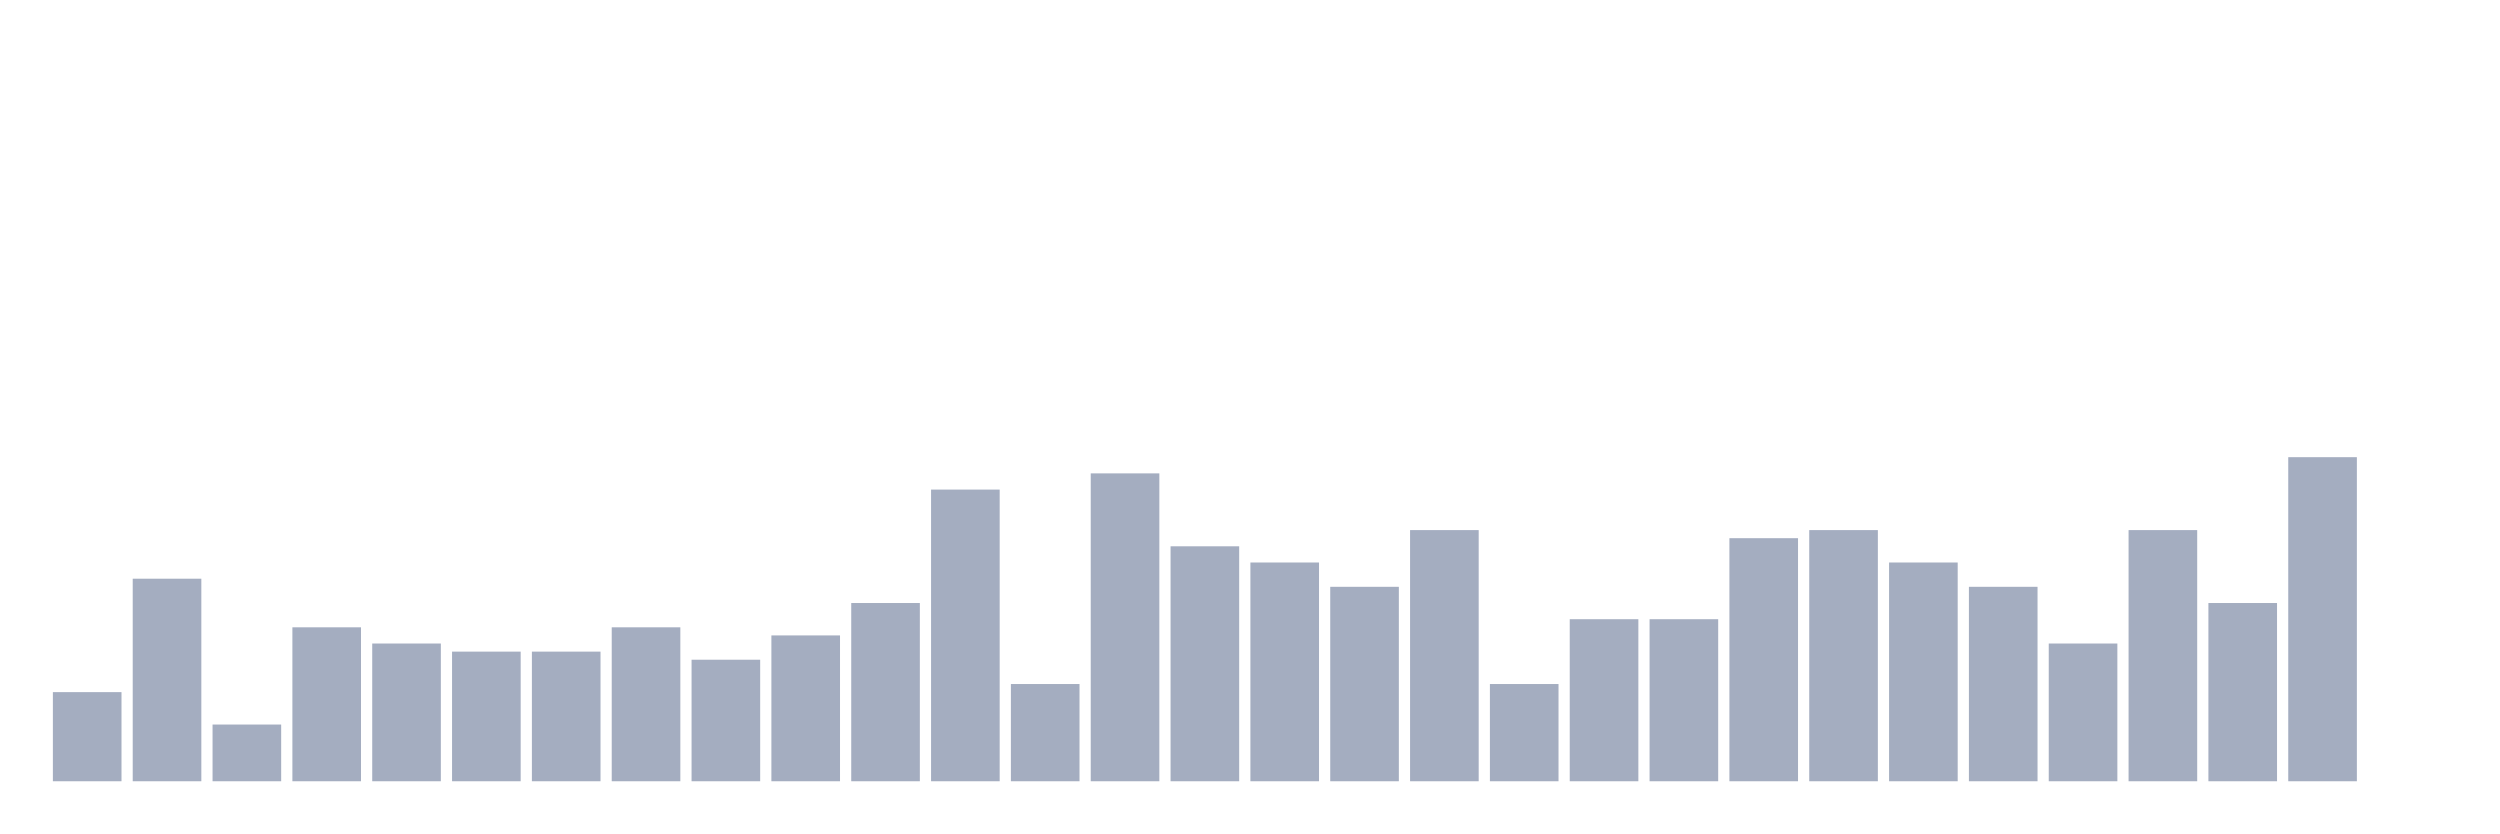
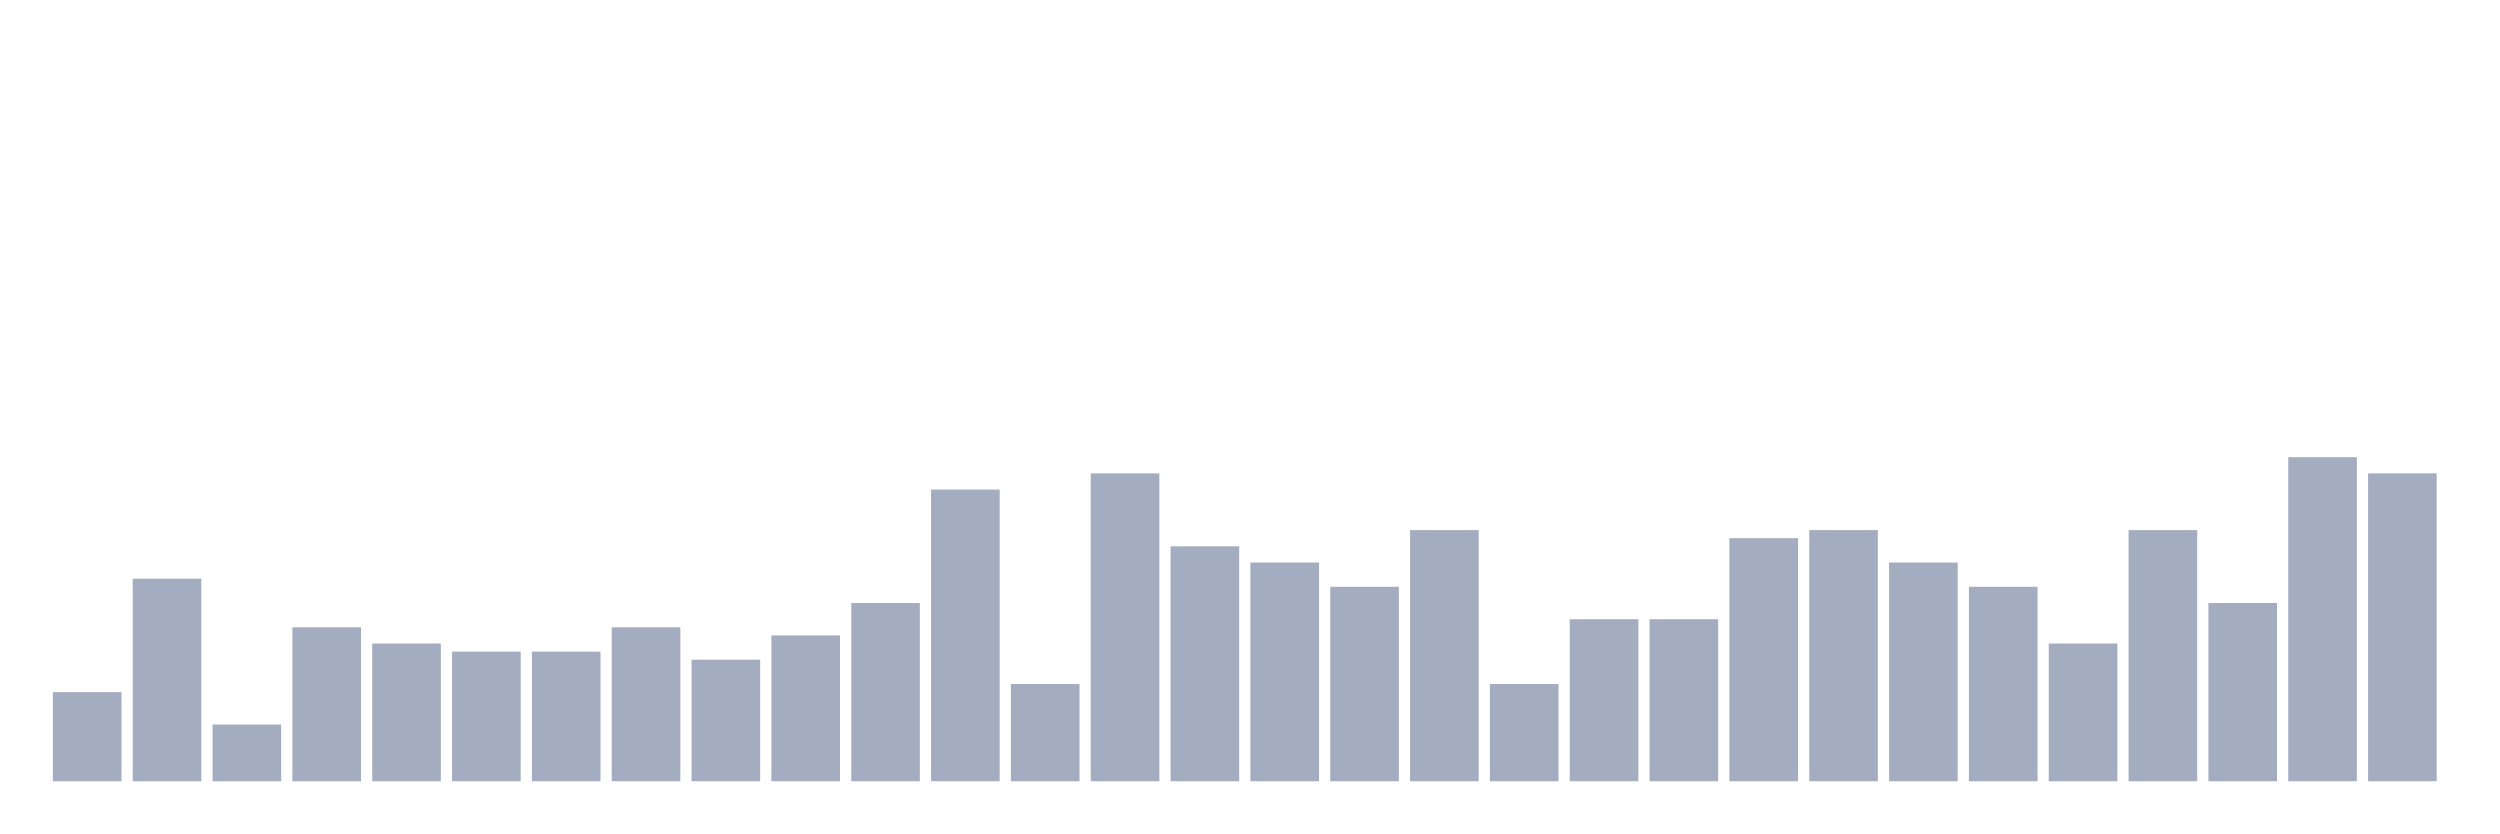
<svg xmlns="http://www.w3.org/2000/svg" viewBox="0 0 480 160">
  <g transform="translate(10,10)">
    <rect class="bar" x="0.153" width="13.175" y="122.889" height="17.111" fill="rgb(164,173,192)" />
    <rect class="bar" x="15.482" width="13.175" y="101.111" height="38.889" fill="rgb(164,173,192)" />
    <rect class="bar" x="30.81" width="13.175" y="129.111" height="10.889" fill="rgb(164,173,192)" />
    <rect class="bar" x="46.138" width="13.175" y="110.444" height="29.556" fill="rgb(164,173,192)" />
    <rect class="bar" x="61.466" width="13.175" y="113.556" height="26.444" fill="rgb(164,173,192)" />
    <rect class="bar" x="76.794" width="13.175" y="115.111" height="24.889" fill="rgb(164,173,192)" />
    <rect class="bar" x="92.123" width="13.175" y="115.111" height="24.889" fill="rgb(164,173,192)" />
    <rect class="bar" x="107.451" width="13.175" y="110.444" height="29.556" fill="rgb(164,173,192)" />
    <rect class="bar" x="122.779" width="13.175" y="116.667" height="23.333" fill="rgb(164,173,192)" />
    <rect class="bar" x="138.107" width="13.175" y="112" height="28" fill="rgb(164,173,192)" />
    <rect class="bar" x="153.436" width="13.175" y="105.778" height="34.222" fill="rgb(164,173,192)" />
    <rect class="bar" x="168.764" width="13.175" y="84" height="56" fill="rgb(164,173,192)" />
    <rect class="bar" x="184.092" width="13.175" y="121.333" height="18.667" fill="rgb(164,173,192)" />
    <rect class="bar" x="199.42" width="13.175" y="80.889" height="59.111" fill="rgb(164,173,192)" />
    <rect class="bar" x="214.748" width="13.175" y="94.889" height="45.111" fill="rgb(164,173,192)" />
    <rect class="bar" x="230.077" width="13.175" y="98" height="42" fill="rgb(164,173,192)" />
    <rect class="bar" x="245.405" width="13.175" y="102.667" height="37.333" fill="rgb(164,173,192)" />
    <rect class="bar" x="260.733" width="13.175" y="91.778" height="48.222" fill="rgb(164,173,192)" />
    <rect class="bar" x="276.061" width="13.175" y="121.333" height="18.667" fill="rgb(164,173,192)" />
    <rect class="bar" x="291.39" width="13.175" y="108.889" height="31.111" fill="rgb(164,173,192)" />
    <rect class="bar" x="306.718" width="13.175" y="108.889" height="31.111" fill="rgb(164,173,192)" />
    <rect class="bar" x="322.046" width="13.175" y="93.333" height="46.667" fill="rgb(164,173,192)" />
    <rect class="bar" x="337.374" width="13.175" y="91.778" height="48.222" fill="rgb(164,173,192)" />
    <rect class="bar" x="352.702" width="13.175" y="98" height="42" fill="rgb(164,173,192)" />
    <rect class="bar" x="368.031" width="13.175" y="102.667" height="37.333" fill="rgb(164,173,192)" />
    <rect class="bar" x="383.359" width="13.175" y="113.556" height="26.444" fill="rgb(164,173,192)" />
    <rect class="bar" x="398.687" width="13.175" y="91.778" height="48.222" fill="rgb(164,173,192)" />
    <rect class="bar" x="414.015" width="13.175" y="105.778" height="34.222" fill="rgb(164,173,192)" />
    <rect class="bar" x="429.344" width="13.175" y="77.778" height="62.222" fill="rgb(164,173,192)" />
-     <rect class="bar" x="444.672" width="13.175" y="140" height="0" fill="rgb(164,173,192)" />
+     <rect class="bar" x="444.672" width="13.175" y="80.889" height="59.111" fill="rgb(164,173,192)" />
  </g>
</svg>
